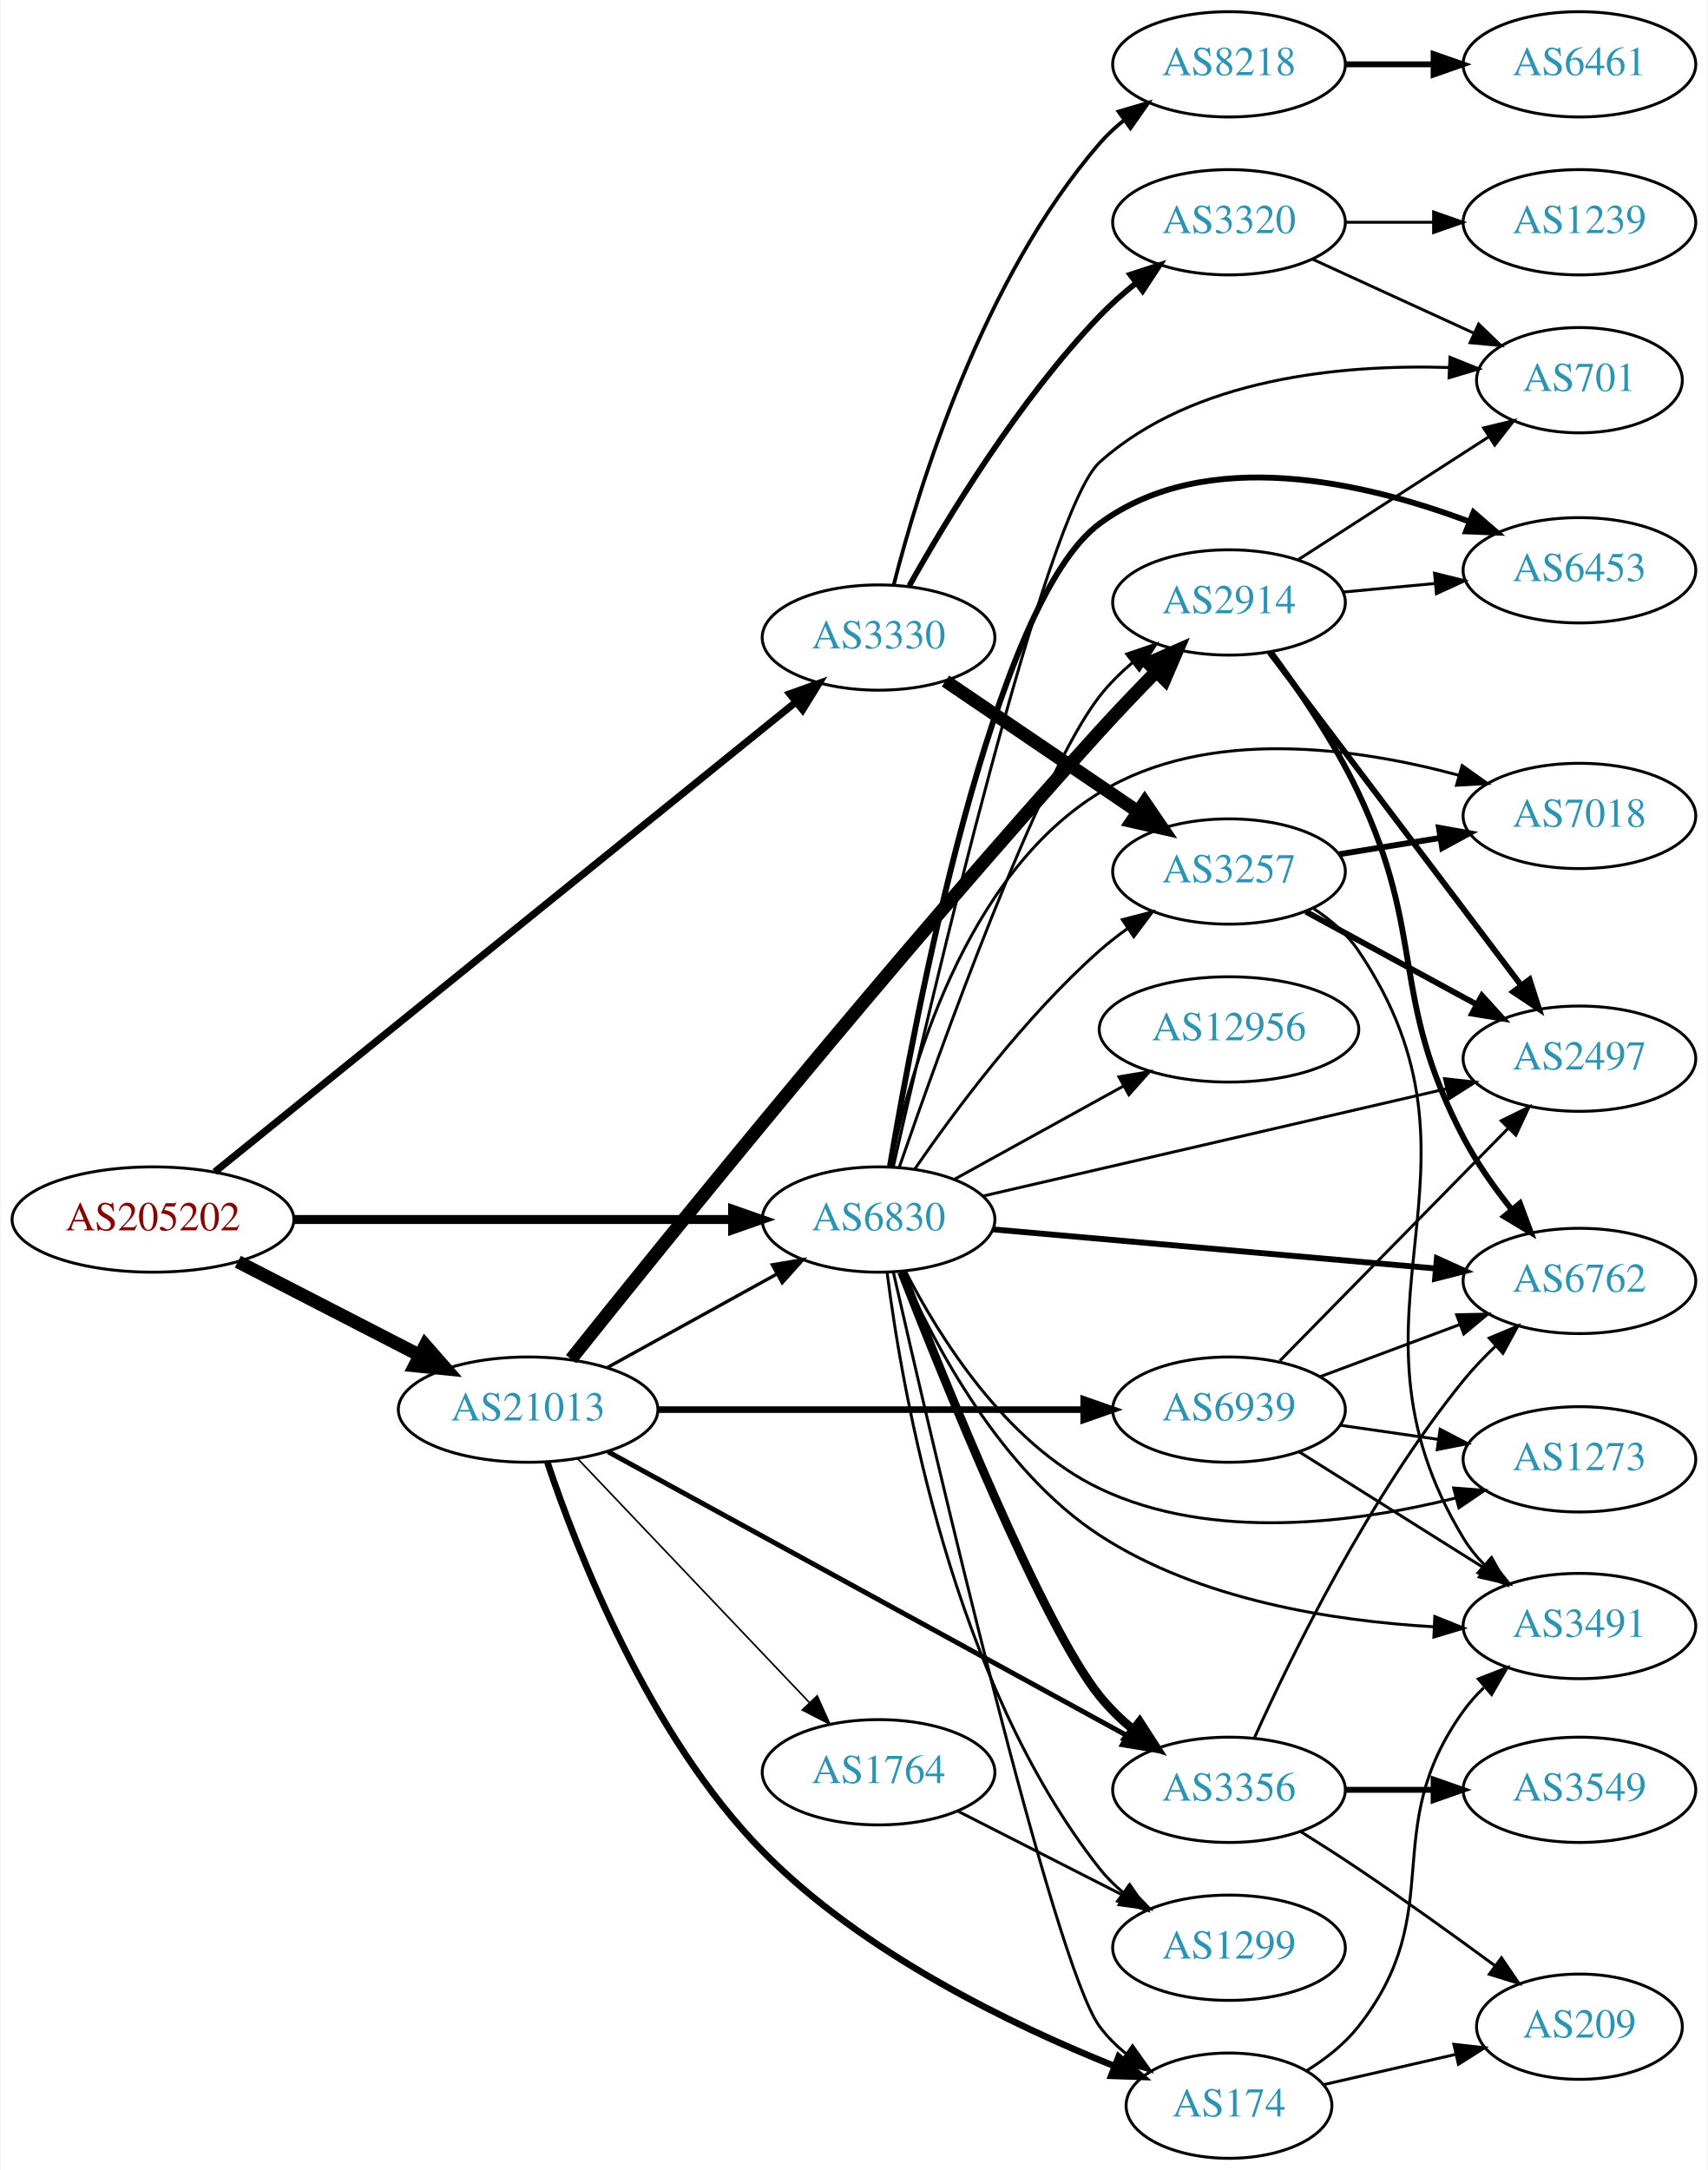
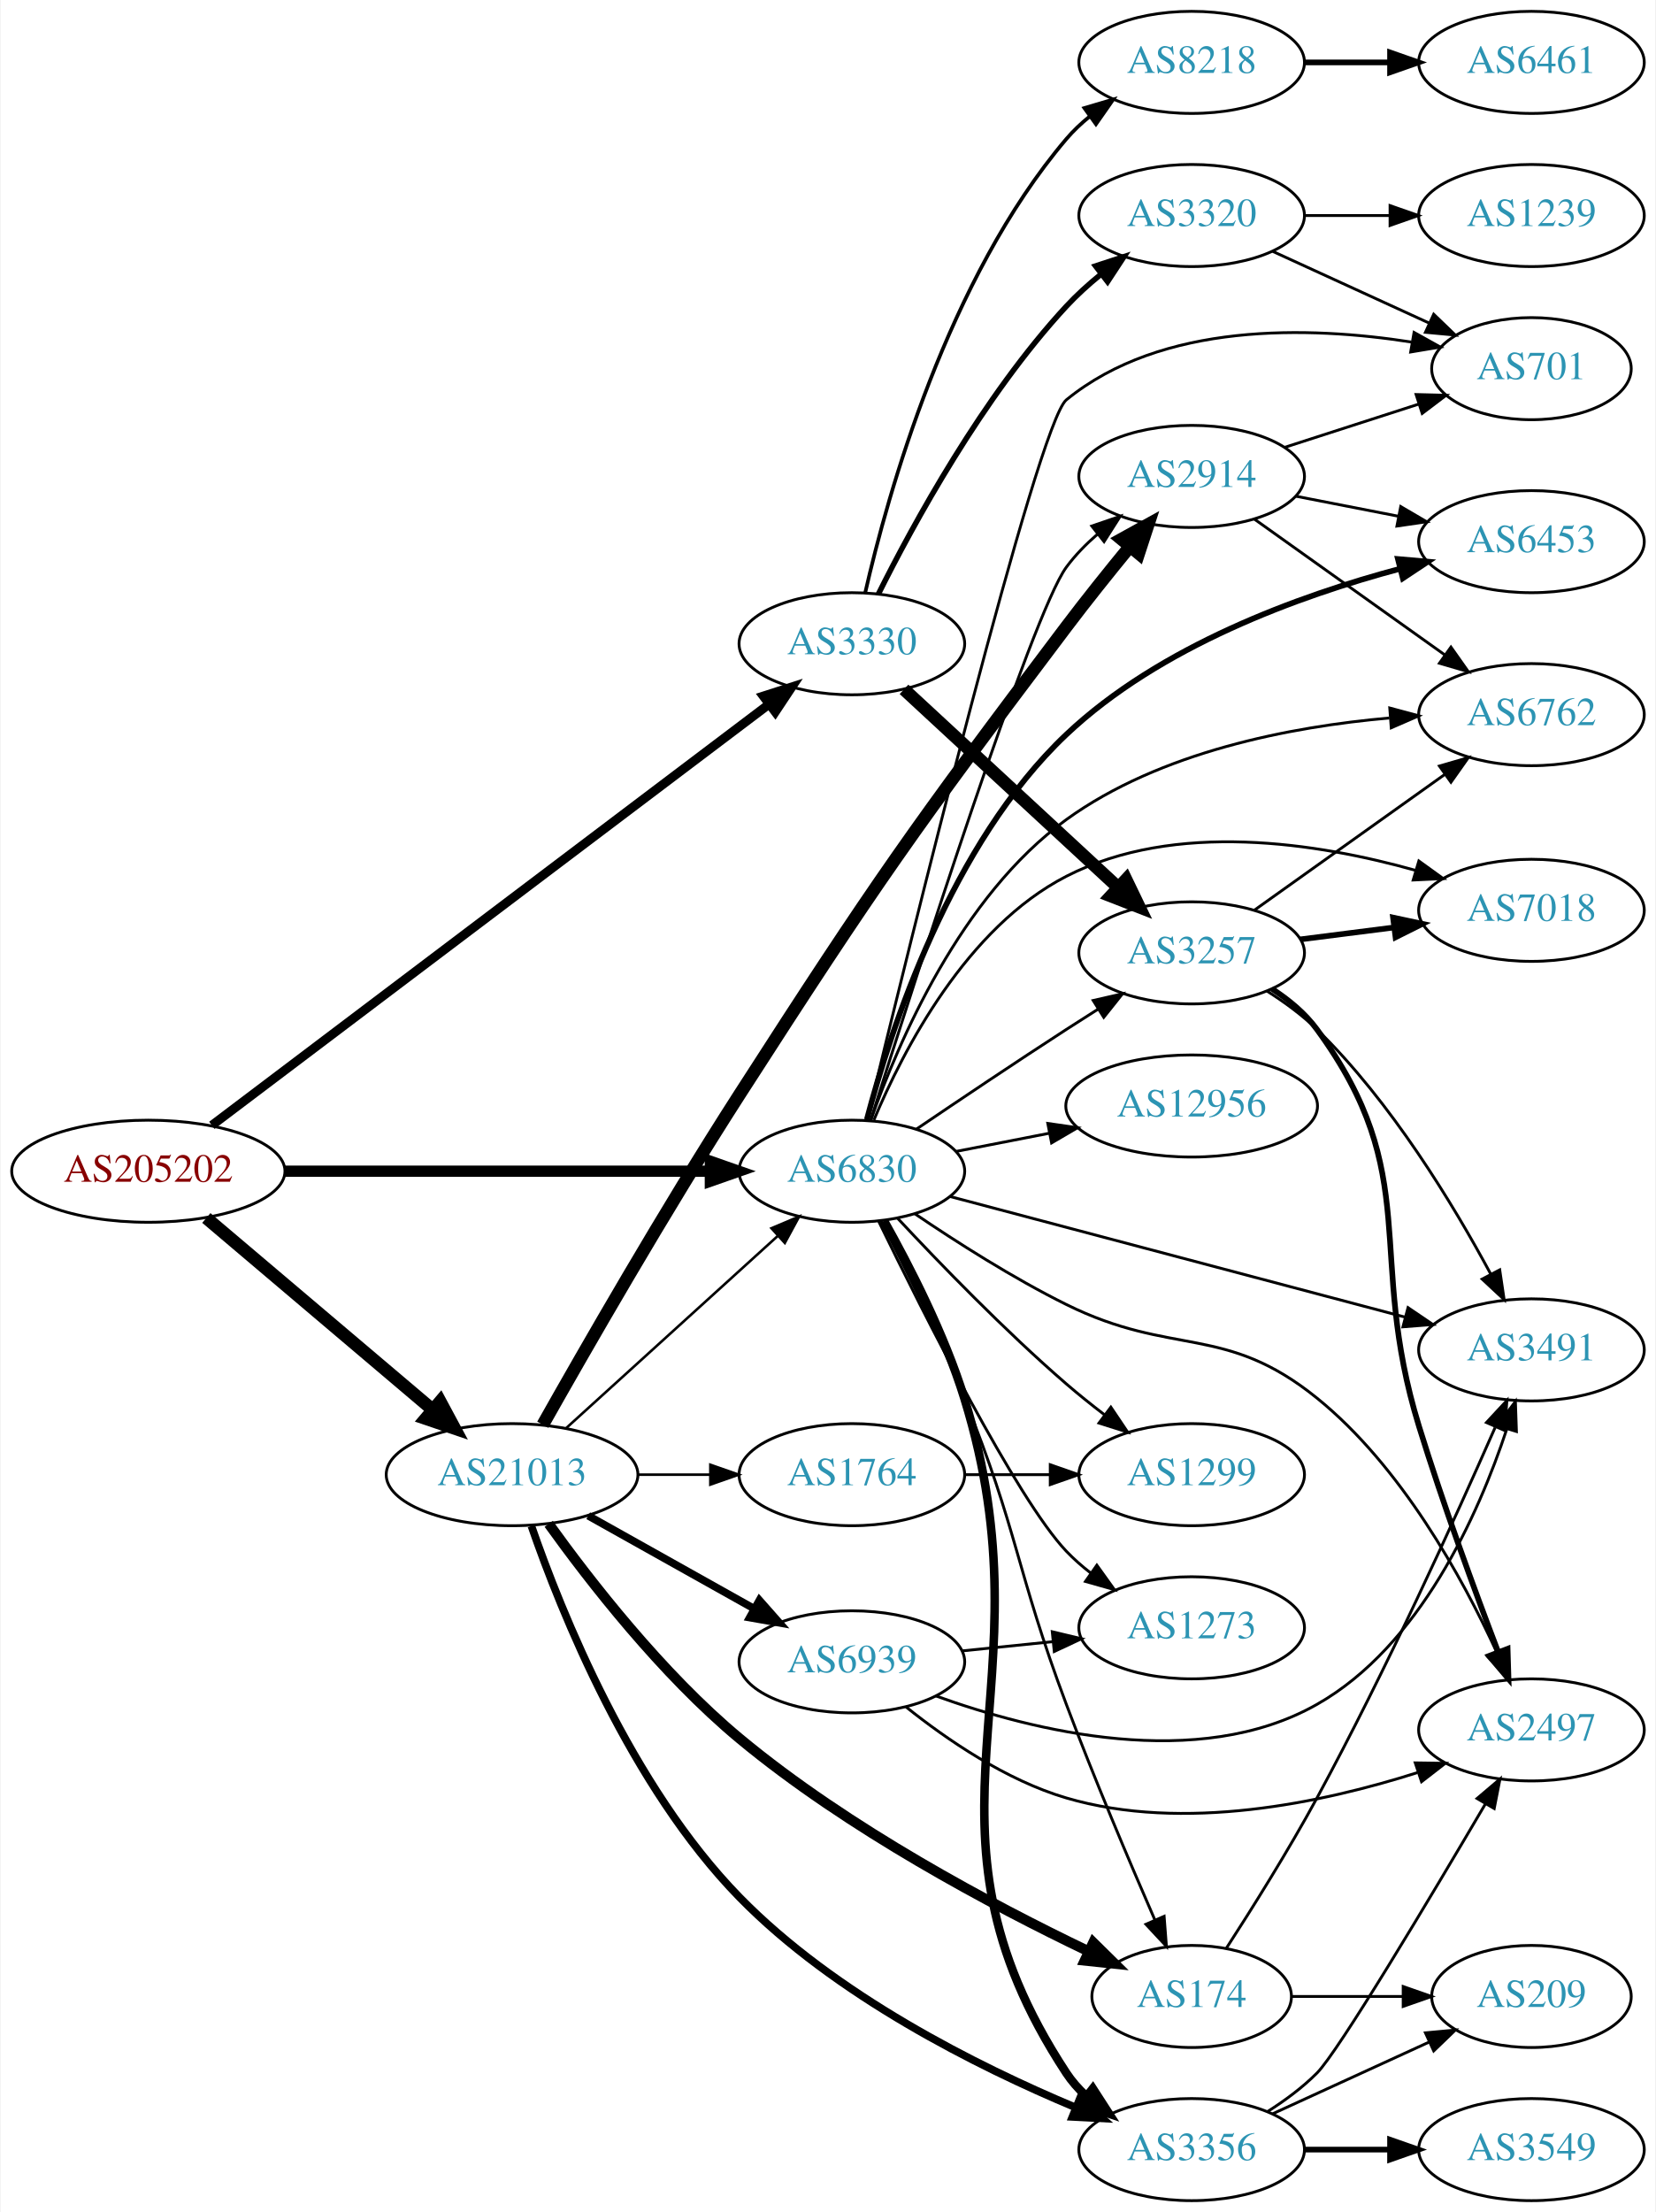
- <svg xmlns="http://www.w3.org/2000/svg" xmlns:xlink="http://www.w3.org/1999/xlink" width="584pt" height="742pt" viewBox="0.00 0.00 583.56 742.00">
-   <g id="graph0" class="graph" transform="scale(1 1) rotate(0) translate(4 738)">
-     <polygon fill="white" stroke="none" points="-4,4 -4,-738 579.562,-738 579.562,4 -4,4" />
+ <svg xmlns="http://www.w3.org/2000/svg" xmlns:xlink="http://www.w3.org/1999/xlink" width="584pt" height="780pt" viewBox="0.00 0.00 583.56 780.00">
+   <g id="graph0" class="graph" transform="scale(1 1) rotate(0) translate(4 776)">
+     <polygon fill="white" stroke="none" points="-4,4 -4,-776 579.562,-776 579.562,4 -4,4" />
    <g id="node1" class="node">
      <g id="a_node1">
        <a xlink:href="/asn/205202" xlink:title="AS205202 ~ Catalysts GmbH [AT]">
-           <ellipse fill="#ffffff" stroke="black" cx="48.096" cy="-321" rx="48.192" ry="18" />
-           <text text-anchor="middle" x="48.096" y="-317.3" font-family="Times,serif" font-size="14.00" fill="#880000">AS205202</text>
+           <ellipse fill="#ffffff" stroke="black" cx="48.096" cy="-363" rx="48.192" ry="18" />
+           <text text-anchor="middle" x="48.096" y="-359.3" font-family="Times,serif" font-size="14.00" fill="#880000">AS205202</text>
        </a>
      </g>
    </g>
    <g id="node2" class="node">
      <g id="a_node2">
        <a xlink:href="/asn/3330" xlink:title="AS3330 ~ Vienna, Austria [AT]">
-           <ellipse fill="#ffffff" stroke="black" cx="296.23" cy="-520" rx="39.794" ry="18" />
-           <text text-anchor="middle" x="296.23" y="-516.3" font-family="Times,serif" font-size="14.00" fill="#2c94b3">AS3330</text>
+           <ellipse fill="#ffffff" stroke="black" cx="296.23" cy="-549" rx="39.794" ry="18" />
+           <text text-anchor="middle" x="296.23" y="-545.3" font-family="Times,serif" font-size="14.00" fill="#2c94b3">AS3330</text>
        </a>
      </g>
    </g>
    <g id="edge1" class="edge">
-       <path fill="none" stroke="black" stroke-width="2.455" d="M69.238,-337.285C113.285,-372.897 218.207,-457.727 268.046,-498.022" />
-       <polygon fill="black" stroke="black" stroke-width="2.455" points="265.861,-500.756 275.838,-504.321 270.262,-495.312 265.861,-500.756" />
+       <path fill="none" stroke="black" stroke-width="3.176" d="M70.508,-379.181C114.954,-412.768 217.219,-490.049 266.99,-527.66" />
+       <polygon fill="black" stroke="black" stroke-width="3.176" points="264.991,-530.536 275.08,-533.773 269.212,-524.951 264.991,-530.536" />
    </g>
    <g id="node3" class="node">
      <g id="a_node3">
        <a xlink:href="/asn/21013" xlink:title="AS21013 ~ Wels, AT [AT]">
          <ellipse fill="#ffffff" stroke="black" cx="176.388" cy="-256" rx="44.393" ry="18" />
          <text text-anchor="middle" x="176.388" y="-252.3" font-family="Times,serif" font-size="14.00" fill="#2c94b3">AS21013</text>
        </a>
      </g>
    </g>
    <g id="edge2" class="edge">
-       <path fill="none" stroke="black" stroke-width="4.5" d="M77.124,-306.574C95.442,-297.146 119.542,-284.743 139.29,-274.579" />
-       <polygon fill="black" stroke="black" stroke-width="4.5" points="141.215,-278.016 148.304,-269.939 137.611,-271.014 141.215,-278.016" />
+       <path fill="none" stroke="black" stroke-width="4.5" d="M68.552,-346.516C89.936,-328.398 124.433,-299.171 148.419,-278.849" />
+       <polygon fill="black" stroke="black" stroke-width="4.5" points="151.032,-281.796 156.116,-272.327 145.941,-275.787 151.032,-281.796" />
    </g>
    <g id="node4" class="node">
      <g id="a_node4">
        <a xlink:href="/asn/6830" xlink:title="AS6830 ~ LGI-UPC [AT]">
-           <ellipse fill="#ffffff" stroke="black" cx="296.23" cy="-321" rx="39.794" ry="18" />
-           <text text-anchor="middle" x="296.23" y="-317.3" font-family="Times,serif" font-size="14.00" fill="#2c94b3">AS6830</text>
+           <ellipse fill="#ffffff" stroke="black" cx="296.23" cy="-363" rx="39.794" ry="18" />
+           <text text-anchor="middle" x="296.23" y="-359.3" font-family="Times,serif" font-size="14.00" fill="#2c94b3">AS6830</text>
        </a>
      </g>
    </g>
    <g id="edge3" class="edge">
-       <path fill="none" stroke="black" stroke-width="3.068" d="M96.262,-321C139.295,-321 202.641,-321 246.237,-321" />
-       <polygon fill="black" stroke="black" stroke-width="3.068" points="246.321,-324.5 256.321,-321 246.321,-317.5 246.321,-324.5" />
+       <path fill="none" stroke="black" stroke-width="3.971" d="M96.262,-363C139.295,-363 202.641,-363 246.237,-363" />
+       <polygon fill="black" stroke="black" stroke-width="3.971" points="246.321,-366.5 256.321,-363 246.321,-359.5 246.321,-366.5" />
    </g>
    <g id="node5" class="node">
      <g id="a_node5">
-         <a xlink:href="/asn/3320" xlink:title="AS3320 ~ DTAG [DE]">
-           <ellipse fill="#ffffff" stroke="black" cx="416.073" cy="-662" rx="39.794" ry="18" />
-           <text text-anchor="middle" x="416.073" y="-658.3" font-family="Times,serif" font-size="14.00" fill="#2c94b3">AS3320</text>
-         </a>
-       </g>
-     </g>
-     <g id="edge4" class="edge">
-       <path fill="none" stroke="black" stroke-width="1.929" d="M306.742,-537.709C319.581,-560.619 344.074,-601.023 371.877,-630 375.578,-633.858 379.785,-637.591 384.087,-641.063" />
-       <polygon fill="black" stroke="black" stroke-width="1.929" points="382.295,-644.097 392.368,-647.38 386.541,-638.532 382.295,-644.097" />
-     </g>
-     <g id="node6" class="node">
-       <g id="a_node6">
        <a xlink:href="/asn/3257" xlink:title="AS3257 ~ GTT [DE]">
          <ellipse fill="#ffffff" stroke="black" cx="416.073" cy="-440" rx="39.794" ry="18" />
          <text text-anchor="middle" x="416.073" y="-436.3" font-family="Times,serif" font-size="14.00" fill="#2c94b3">AS3257</text>
        </a>
      </g>
    </g>
+     <g id="edge4" class="edge">
+       <path fill="none" stroke="black" stroke-width="4.5" d="M314.618,-532.917C334.548,-514.482 367.378,-484.116 390.054,-463.142" />
+       <polygon fill="black" stroke="black" stroke-width="4.5" points="392.946,-465.83 397.613,-456.149 387.598,-460.049 392.946,-465.83" />
+     </g>
+     <g id="node6" class="node">
+       <g id="a_node6">
+         <a xlink:href="/asn/3320" xlink:title="AS3320 ~ DTAG [DE]">
+           <ellipse fill="#ffffff" stroke="black" cx="416.073" cy="-700" rx="39.794" ry="18" />
+           <text text-anchor="middle" x="416.073" y="-696.3" font-family="Times,serif" font-size="14.00" fill="#2c94b3">AS3320</text>
+         </a>
+       </g>
+     </g>
    <g id="edge5" class="edge">
-       <path fill="none" stroke="black" stroke-width="4.5" d="M319.119,-505.14C337.64,-492.567 364.37,-474.421 384.916,-460.473" />
-       <polygon fill="black" stroke="black" stroke-width="4.5" points="387.239,-463.655 393.301,-454.78 382.816,-457.139 387.239,-463.655" />
+       <path fill="none" stroke="black" stroke-width="1.929" d="M305.585,-566.537C317.82,-591.054 342.391,-636.14 371.877,-668 375.508,-671.924 379.677,-675.693 383.961,-679.182" />
+       <polygon fill="black" stroke="black" stroke-width="1.929" points="382.162,-682.212 392.23,-685.51 386.416,-676.653 382.162,-682.212" />
    </g>
    <g id="node7" class="node">
      <g id="a_node7">
        <a xlink:href="/asn/8218" xlink:title="AS8218 ~ legacy Neotelecoms [FR]">
-           <ellipse fill="#ffffff" stroke="black" cx="416.073" cy="-716" rx="39.794" ry="18" />
-           <text text-anchor="middle" x="416.073" y="-712.3" font-family="Times,serif" font-size="14.00" fill="#2c94b3">AS8218</text>
+           <ellipse fill="#ffffff" stroke="black" cx="416.073" cy="-754" rx="39.794" ry="18" />
+           <text text-anchor="middle" x="416.073" y="-750.3" font-family="Times,serif" font-size="14.00" fill="#2c94b3">AS8218</text>
        </a>
      </g>
    </g>
    <g id="edge6" class="edge">
-       <path fill="none" stroke="black" stroke-width="1.286" d="M301.397,-537.938C309.836,-571.041 331.651,-642.581 371.877,-689 374.338,-691.84 377.173,-694.482 380.189,-696.912" />
-       <polygon fill="black" stroke="black" stroke-width="1.286" points="378.298,-699.863 388.465,-702.844 382.376,-694.174 378.298,-699.863" />
-     </g>
-     <g id="edge14" class="edge">
-       <path fill="none" stroke="black" stroke-width="1.125" d="M203.541,-270.426C220.595,-279.832 243.019,-292.201 261.422,-302.352" />
-       <polygon fill="black" stroke="black" stroke-width="1.125" points="259.913,-305.517 270.36,-307.282 263.294,-299.388 259.913,-305.517" />
-     </g>
-     <g id="node14" class="node">
-       <g id="a_node14">
-         <a xlink:href="/asn/3356" xlink:title="AS3356 ~ Level 3 Parent, LLC [US]">
-           <ellipse fill="#ffffff" stroke="black" cx="416.073" cy="-126" rx="39.794" ry="18" />
-           <text text-anchor="middle" x="416.073" y="-122.3" font-family="Times,serif" font-size="14.00" fill="#2c94b3">AS3356</text>
-         </a>
-       </g>
-     </g>
-     <g id="edge13" class="edge">
-       <path fill="none" stroke="black" stroke-width="1.688" d="M203.732,-241.591C247.018,-217.916 333.148,-170.808 381.009,-144.631" />
-       <polygon fill="black" stroke="black" stroke-width="1.688" points="382.953,-147.557 390.047,-139.688 379.594,-141.416 382.953,-147.557" />
+       <path fill="none" stroke="black" stroke-width="1.286" d="M300.956,-567.082C308.83,-601.578 329.984,-677.727 371.877,-727 374.311,-729.864 377.128,-732.52 380.133,-734.96" />
+       <polygon fill="black" stroke="black" stroke-width="1.286" points="378.232,-737.905 388.393,-740.905 382.321,-732.223 378.232,-737.905" />
+     </g>
+     <g id="edge18" class="edge">
+       <path fill="none" stroke="black" stroke-width="0.9" d="M195.542,-272.484C215.525,-290.628 247.777,-319.913 270.162,-340.239" />
+       <polygon fill="black" stroke="black" stroke-width="0.9" points="267.876,-342.891 277.633,-347.022 272.582,-337.708 267.876,-342.891" />
    </g>
    <g id="node15" class="node">
      <g id="a_node15">
        <a xlink:href="/asn/174" xlink:title="AS174 ~ Cogent Communications [US]">
-           <ellipse fill="#ffffff" stroke="black" cx="416.073" cy="-18" rx="35.194" ry="18" />
-           <text text-anchor="middle" x="416.073" y="-14.3" font-family="Times,serif" font-size="14.00" fill="#2c94b3">AS174</text>
-         </a>
-       </g>
-     </g>
-     <g id="edge15" class="edge">
-       <path fill="none" stroke="black" stroke-width="2.25" d="M182.932,-238.106C193.166,-207.539 217.607,-144.724 256.584,-105 290.844,-70.083 342.128,-45.436 377.012,-31.496" />
-       <polygon fill="black" stroke="black" stroke-width="2.25" points="378.337,-34.736 386.388,-27.848 375.799,-28.212 378.337,-34.736" />
+           <ellipse fill="#ffffff" stroke="black" cx="416.073" cy="-72" rx="35.194" ry="18" />
+           <text text-anchor="middle" x="416.073" y="-68.3" font-family="Times,serif" font-size="14.00" fill="#2c94b3">AS174</text>
+         </a>
+       </g>
+     </g>
+     <g id="edge14" class="edge">
+       <path fill="none" stroke="black" stroke-width="3.6" d="M189.314,-238.659C203.637,-218.705 229.181,-185.769 256.584,-163 294.898,-131.165 345.828,-104.151 379.489,-88.018" />
+       <polygon fill="black" stroke="black" stroke-width="3.6" points="381.375,-90.999 388.924,-83.565 378.386,-84.668 381.375,-90.999" />
    </g>
    <g id="node16" class="node">
      <g id="a_node16">
        <a xlink:href="/asn/2914" xlink:title="AS2914 ~ NTT America, Inc. [US]">
-           <ellipse fill="#ffffff" stroke="black" cx="416.073" cy="-532" rx="39.794" ry="18" />
-           <text text-anchor="middle" x="416.073" y="-528.3" font-family="Times,serif" font-size="14.00" fill="#2c94b3">AS2914</text>
-         </a>
-       </g>
-     </g>
-     <g id="edge16" class="edge">
-       <path fill="none" stroke="black" stroke-width="4.5" d="M191.095,-273.273C222.265,-312.342 301.236,-410.157 371.877,-488 377.978,-494.723 384.778,-501.821 391.143,-508.307" />
-       <polygon fill="black" stroke="black" stroke-width="4.5" points="388.514,-511.248 398.349,-515.582 394.109,-505.706 388.514,-511.248" />
+           <ellipse fill="#ffffff" stroke="black" cx="416.073" cy="-608" rx="39.794" ry="18" />
+           <text text-anchor="middle" x="416.073" y="-604.3" font-family="Times,serif" font-size="14.00" fill="#2c94b3">AS2914</text>
+         </a>
+       </g>
+     </g>
+     <g id="edge15" class="edge">
+       <path fill="none" stroke="black" stroke-width="4.5" d="M187.223,-273.603C201.801,-299.466 230.26,-349.097 256.584,-390 304.998,-465.229 317.959,-483.611 371.877,-555 378.924,-564.332 386.945,-574.33 394.146,-583.1" />
+       <polygon fill="black" stroke="black" stroke-width="4.5" points="391.331,-585.875 400.74,-591.07 397.399,-580.855 391.331,-585.875" />
    </g>
    <g id="node17" class="node">
      <g id="a_node17">
-         <a xlink:href="/asn/1764" xlink:title="AS1764 ~ NEXTLAYER-AS [AT]">
-           <ellipse fill="#ffffff" stroke="black" cx="296.23" cy="-132" rx="39.794" ry="18" />
-           <text text-anchor="middle" x="296.23" y="-128.3" font-family="Times,serif" font-size="14.00" fill="#2c94b3">AS1764</text>
-         </a>
-       </g>
-     </g>
-     <g id="edge17" class="edge">
-       <path fill="none" stroke="black" stroke-width="0.562" d="M193.28,-239.277C213.688,-217.802 249.239,-180.394 272.503,-155.915" />
-       <polygon fill="black" stroke="black" stroke-width="0.562" points="275.237,-158.118 279.589,-148.458 270.163,-153.296 275.237,-158.118" />
+         <a xlink:href="/asn/3356" xlink:title="AS3356 ~ Level 3 Parent, LLC [US]">
+           <ellipse fill="#ffffff" stroke="black" cx="416.073" cy="-18" rx="39.794" ry="18" />
+           <text text-anchor="middle" x="416.073" y="-14.3" font-family="Times,serif" font-size="14.00" fill="#2c94b3">AS3356</text>
+         </a>
+       </g>
+     </g>
+     <g id="edge16" class="edge">
+       <path fill="none" stroke="black" stroke-width="2.7" d="M183.202,-237.901C193.687,-207.626 218.298,-146.182 256.584,-107 290.351,-72.443 340.417,-47.387 375.208,-32.828" />
+       <polygon fill="black" stroke="black" stroke-width="2.7" points="376.653,-36.019 384.59,-29.001 374.009,-29.537 376.653,-36.019" />
    </g>
    <g id="node18" class="node">
      <g id="a_node18">
+         <a xlink:href="/asn/1764" xlink:title="AS1764 ~ NEXTLAYER-AS [AT]">
+           <ellipse fill="#ffffff" stroke="black" cx="296.23" cy="-256" rx="39.794" ry="18" />
+           <text text-anchor="middle" x="296.23" y="-252.3" font-family="Times,serif" font-size="14.00" fill="#2c94b3">AS1764</text>
+         </a>
+       </g>
+     </g>
+     <g id="edge17" class="edge">
+       <path fill="none" stroke="black" stroke-width="0.9" d="M220.599,-256C228.911,-256 237.674,-256 246.156,-256" />
+       <polygon fill="black" stroke="black" stroke-width="0.9" points="246.315,-259.5 256.315,-256 246.315,-252.5 246.315,-259.5" />
+     </g>
+     <g id="node19" class="node">
+       <g id="a_node19">
        <a xlink:href="/asn/6939" xlink:title="AS6939 ~ Hurricane Electric LLC [US]">
-           <ellipse fill="#ffffff" stroke="black" cx="416.073" cy="-256" rx="39.794" ry="18" />
-           <text text-anchor="middle" x="416.073" y="-252.3" font-family="Times,serif" font-size="14.00" fill="#2c94b3">AS6939</text>
-         </a>
-       </g>
-     </g>
-     <g id="edge18" class="edge">
-       <path fill="none" stroke="black" stroke-width="2.25" d="M220.706,-256C261.775,-256 323.389,-256 366.195,-256" />
-       <polygon fill="black" stroke="black" stroke-width="2.25" points="366.378,-259.5 376.378,-256 366.378,-252.5 366.378,-259.5" />
-     </g>
-     <g id="edge29" class="edge">
-       <path fill="none" stroke="black" d="M308.692,-338.378C322.216,-358.031 346.141,-390.25 371.877,-413 374.848,-415.627 378.104,-418.162 381.453,-420.556" />
-       <polygon fill="black" stroke="black" points="379.608,-423.533 389.863,-426.193 383.505,-417.718 379.608,-423.533" />
+           <ellipse fill="#ffffff" stroke="black" cx="296.23" cy="-190" rx="39.794" ry="18" />
+           <text text-anchor="middle" x="296.23" y="-186.3" font-family="Times,serif" font-size="14.00" fill="#2c94b3">AS6939</text>
+         </a>
+       </g>
+     </g>
+     <g id="edge19" class="edge">
+       <path fill="none" stroke="black" stroke-width="2.7" d="M203.249,-241.516C220.483,-231.864 243.297,-219.086 261.892,-208.672" />
+       <polygon fill="black" stroke="black" stroke-width="2.7" points="263.624,-211.713 270.639,-203.773 260.203,-205.606 263.624,-211.713" />
+     </g>
+     <g id="edge33" class="edge">
+       <path fill="none" stroke="black" d="M318.994,-377.841C333.82,-387.886 353.937,-401.389 371.877,-413 375.468,-415.325 379.245,-417.735 383.008,-420.115" />
+       <polygon fill="black" stroke="black" points="381.344,-423.203 391.673,-425.561 385.069,-417.276 381.344,-423.203" />
    </g>
    <g id="node8" class="node">
      <g id="a_node8">
-         <a xlink:href="/asn/701" xlink:title="AS701 ~ UUNET [US]">
-           <ellipse fill="#ffffff" stroke="black" cx="535.915" cy="-608" rx="35.194" ry="18" />
-           <text text-anchor="middle" x="535.915" y="-604.3" font-family="Times,serif" font-size="14.00" fill="#2c94b3">AS701</text>
-         </a>
-       </g>
-     </g>
-     <g id="edge31" class="edge">
-       <path fill="none" stroke="black" d="M301.269,-339.06C313.963,-395.117 353.31,-563.38 371.877,-580 404.109,-608.854 454.857,-613.446 491.172,-612.339" />
-       <polygon fill="black" stroke="black" points="491.645,-615.821 501.473,-611.862 491.321,-608.828 491.645,-615.821" />
+         <a xlink:href="/asn/7018" xlink:title="AS7018 ~ AT&amp;T Services, Inc. [US]">
+           <ellipse fill="#ffffff" stroke="black" cx="535.915" cy="-455" rx="39.794" ry="18" />
+           <text text-anchor="middle" x="535.915" y="-451.3" font-family="Times,serif" font-size="14.00" fill="#2c94b3">AS7018</text>
+         </a>
+       </g>
+     </g>
+     <g id="edge35" class="edge">
+       <path fill="none" stroke="black" d="M303.994,-381.051C314.34,-405.714 336.68,-448.938 371.877,-467 410.257,-486.696 460.537,-478.773 495.055,-469.085" />
+       <polygon fill="black" stroke="black" points="496.203,-472.395 504.79,-466.189 494.207,-465.686 496.203,-472.395" />
+     </g>
+     <g id="node9" class="node">
+       <g id="a_node9">
+         <a xlink:href="/asn/6762" xlink:title="AS6762 ~ TELECOM ITALIA SPARKLE S.p.A. [IT]">
+           <ellipse fill="#ffffff" stroke="black" cx="535.915" cy="-524" rx="39.794" ry="18" />
+           <text text-anchor="middle" x="535.915" y="-520.3" font-family="Times,serif" font-size="14.00" fill="#2c94b3">AS6762</text>
+         </a>
+       </g>
+     </g>
+     <g id="edge40" class="edge">
+       <path fill="none" stroke="black" d="M302.888,-380.926C312.481,-408.27 334.614,-460.057 371.877,-487 405.022,-510.966 451.081,-519.759 485.792,-522.821" />
+       <polygon fill="black" stroke="black" points="485.94,-526.342 496.173,-523.597 486.462,-519.361 485.94,-526.342" />
    </g>
    <g id="node10" class="node">
      <g id="a_node10">
-         <a xlink:href="/asn/3491" xlink:title="AS3491 ~ PCCW Global, Inc. [US]">
-           <ellipse fill="#ffffff" stroke="black" cx="535.915" cy="-182" rx="39.794" ry="18" />
-           <text text-anchor="middle" x="535.915" y="-178.3" font-family="Times,serif" font-size="14.00" fill="#2c94b3">AS3491</text>
-         </a>
-       </g>
-     </g>
-     <g id="edge30" class="edge">
-       <path fill="none" stroke="black" d="M304.326,-303.195C315.067,-278.699 337.873,-235.131 371.877,-213 405.798,-190.923 451.581,-183.74 485.995,-181.753" />
-       <polygon fill="black" stroke="black" points="486.452,-185.237 496.285,-181.293 486.139,-178.244 486.452,-185.237" />
+         <a xlink:href="/asn/2497" xlink:title="AS2497 ~ Internet Initiative Japan Inc. [JP]">
+           <ellipse fill="#ffffff" stroke="black" cx="535.915" cy="-166" rx="39.794" ry="18" />
+           <text text-anchor="middle" x="535.915" y="-162.3" font-family="Times,serif" font-size="14.00" fill="#2c94b3">AS2497</text>
+         </a>
+       </g>
+     </g>
+     <g id="edge41" class="edge">
+       <path fill="none" stroke="black" d="M318.434,-348.008C333.017,-338.113 353.073,-325.307 371.877,-316 409.459,-297.398 427.665,-309.371 460.269,-283 490.003,-258.95 511.561,-219.746 523.652,-193.425" />
+       <polygon fill="black" stroke="black" points="526.965,-194.586 527.819,-184.026 520.566,-191.749 526.965,-194.586" />
    </g>
    <g id="node11" class="node">
      <g id="a_node11">
-         <a xlink:href="/asn/2497" xlink:title="AS2497 ~ Internet Initiative Japan Inc. [JP]">
-           <ellipse fill="#ffffff" stroke="black" cx="535.915" cy="-376" rx="39.794" ry="18" />
-           <text text-anchor="middle" x="535.915" y="-372.3" font-family="Times,serif" font-size="14.00" fill="#2c94b3">AS2497</text>
-         </a>
-       </g>
+         <a xlink:href="/asn/3491" xlink:title="AS3491 ~ PCCW Global, Inc. [US]">
+           <ellipse fill="#ffffff" stroke="black" cx="535.915" cy="-300" rx="39.794" ry="18" />
+           <text text-anchor="middle" x="535.915" y="-296.3" font-family="Times,serif" font-size="14.00" fill="#2c94b3">AS3491</text>
+         </a>
+       </g>
+     </g>
+     <g id="edge38" class="edge">
+       <path fill="none" stroke="black" d="M330.78,-354.107C372.864,-342.953 445.107,-323.804 491.402,-311.533" />
+       <polygon fill="black" stroke="black" points="492.382,-314.895 501.152,-308.949 490.589,-308.128 492.382,-314.895" />
+     </g>
+     <g id="node13" class="node">
+       <g id="a_node13">
+         <a xlink:href="/asn/701" xlink:title="AS701 ~ UUNET [US]">
+           <ellipse fill="#ffffff" stroke="black" cx="535.915" cy="-646" rx="35.194" ry="18" />
+           <text text-anchor="middle" x="535.915" y="-642.3" font-family="Times,serif" font-size="14.00" fill="#2c94b3">AS701</text>
+         </a>
+       </g>
+     </g>
+     <g id="edge36" class="edge">
+       <path fill="none" stroke="black" d="M301.577,-381.055C315.962,-440.481 361.686,-626.672 371.877,-635 405.566,-662.532 457.402,-661.024 493.553,-655.39" />
+       <polygon fill="black" stroke="black" points="494.509,-658.777 503.767,-653.625 493.317,-651.879 494.509,-658.777" />
    </g>
    <g id="edge34" class="edge">
-       <path fill="none" stroke="black" d="M331.792,-328.997C373.686,-338.692 444.372,-355.048 490.332,-365.683" />
-       <polygon fill="black" stroke="black" points="489.78,-369.148 500.312,-367.993 491.359,-362.328 489.78,-369.148" />
-     </g>
-     <g id="node12" class="node">
-       <g id="a_node12">
-         <a xlink:href="/asn/7018" xlink:title="AS7018 ~ AT&amp;T Services, Inc. [US]">
-           <ellipse fill="#ffffff" stroke="black" cx="535.915" cy="-459" rx="39.794" ry="18" />
-           <text text-anchor="middle" x="535.915" y="-455.3" font-family="Times,serif" font-size="14.00" fill="#2c94b3">AS7018</text>
-         </a>
-       </g>
-     </g>
-     <g id="edge26" class="edge">
-       <path fill="none" stroke="black" d="M300.253,-338.969C306.771,-371.317 325.495,-438.622 371.877,-467 408.729,-489.548 459.509,-482.404 494.559,-472.935" />
-       <polygon fill="black" stroke="black" points="495.807,-476.218 504.45,-470.09 493.872,-469.491 495.807,-476.218" />
-     </g>
-     <g id="edge28" class="edge">
-       <path fill="none" stroke="black" stroke-width="3" d="M304.11,-303.095C318.601,-265.927 352.518,-181.874 371.877,-158 375.172,-153.936 379.096,-150.117 383.214,-146.631" />
-       <polygon fill="black" stroke="black" stroke-width="3" points="385.525,-149.268 391.261,-140.361 381.222,-143.747 385.525,-149.268" />
-     </g>
-     <g id="edge25" class="edge">
-       <path fill="none" stroke="black" d="M301.321,-302.873C314.523,-244.865 356.057,-66.33 371.877,-45 374.425,-41.564 377.553,-38.462 380.95,-35.691" />
-       <polygon fill="black" stroke="black" points="383.089,-38.465 389.22,-29.824 379.039,-32.756 383.089,-38.465" />
-     </g>
-     <g id="edge24" class="edge">
-       <path fill="none" stroke="black" d="M303.301,-338.844C317.067,-378.675 351.071,-473.42 371.877,-500 375.102,-504.12 378.986,-507.97 383.086,-511.471" />
-       <polygon fill="black" stroke="black" points="381.086,-514.35 391.119,-517.752 385.397,-508.836 381.086,-514.35" />
-     </g>
-     <g id="node20" class="node">
-       <g id="a_node20">
-         <a xlink:href="/asn/6762" xlink:title="AS6762 ~ TELECOM ITALIA SPARKLE S.p.A. [IT]">
-           <ellipse fill="#ffffff" stroke="black" cx="535.915" cy="-300" rx="39.794" ry="18" />
-           <text text-anchor="middle" x="535.915" y="-296.3" font-family="Times,serif" font-size="14.00" fill="#2c94b3">AS6762</text>
-         </a>
-       </g>
-     </g>
-     <g id="edge23" class="edge">
-       <path fill="none" stroke="black" stroke-width="2" d="M335.418,-317.626C376.568,-313.99 442.143,-308.197 486.791,-304.252" />
-       <polygon fill="black" stroke="black" stroke-width="2" points="487.169,-307.732 496.822,-303.366 486.553,-300.759 487.169,-307.732" />
+       <path fill="none" stroke="black" d="M306.489,-345.501C314.767,-329.487 326.936,-305.007 335.877,-283 354.92,-236.124 354.08,-222.363 371.877,-175 381.665,-148.949 394.054,-119.736 403.052,-99.094" />
+       <polygon fill="black" stroke="black" points="406.36,-100.264 407.17,-89.7 399.949,-97.453 406.36,-100.264" />
+     </g>
+     <g id="edge30" class="edge">
+       <path fill="none" stroke="black" d="M302.844,-380.927C318.065,-429.236 359.788,-559.598 371.877,-576 374.981,-580.212 378.797,-584.114 382.865,-587.639" />
+       <polygon fill="black" stroke="black" points="380.851,-590.508 390.875,-593.938 385.178,-585.005 380.851,-590.508" />
+     </g>
+     <g id="edge31" class="edge">
+       <path fill="none" stroke="black" stroke-width="3" d="M307.576,-345.519C316.459,-329.717 328.901,-305.545 335.877,-283 367.499,-180.799 313.147,-134.419 371.877,-45 373.77,-42.117 376.089,-39.486 378.66,-37.097" />
+       <polygon fill="black" stroke="black" stroke-width="3" points="381.211,-39.547 386.956,-30.645 376.913,-34.022 381.211,-39.547" />
+     </g>
+     <g id="node21" class="node">
+       <g id="a_node21">
+         <a xlink:href="/asn/6453" xlink:title="AS6453 ~ TATA COMMUNICATIONS (AMERICA) INC [US]">
+           <ellipse fill="#ffffff" stroke="black" cx="535.915" cy="-585" rx="39.794" ry="18" />
+           <text text-anchor="middle" x="535.915" y="-581.3" font-family="Times,serif" font-size="14.00" fill="#2c94b3">AS6453</text>
+         </a>
+       </g>
+     </g>
+     <g id="edge29" class="edge">
+       <path fill="none" stroke="black" stroke-width="2" d="M301.507,-381.197C309.83,-412.869 331.069,-478.424 371.877,-517 404.777,-548.101 453.947,-565.945 489.683,-575.479" />
+       <polygon fill="black" stroke="black" stroke-width="2" points="488.827,-578.873 499.382,-577.952 490.557,-572.09 488.827,-578.873" />
    </g>
    <g id="node22" class="node">
      <g id="a_node22">
-         <a xlink:href="/asn/6453" xlink:title="AS6453 ~ TATA COMMUNICATIONS (AMERICA) INC [US]">
-           <ellipse fill="#ffffff" stroke="black" cx="535.915" cy="-543" rx="39.794" ry="18" />
-           <text text-anchor="middle" x="535.915" y="-539.3" font-family="Times,serif" font-size="14.00" fill="#2c94b3">AS6453</text>
-         </a>
-       </g>
-     </g>
-     <g id="edge22" class="edge">
-       <path fill="none" stroke="black" stroke-width="2" d="M300.105,-339.047C308.603,-389.854 335.316,-532.15 371.877,-559 408.336,-585.775 462.423,-573.105 498.162,-559.668" />
-       <polygon fill="black" stroke="black" stroke-width="2" points="499.711,-562.819 507.725,-555.889 497.139,-556.309 499.711,-562.819" />
-     </g>
-     <g id="node23" class="node">
-       <g id="a_node23">
        <a xlink:href="/asn/1299" xlink:title="AS1299 ~ Telia Carrier [EU]">
-           <ellipse fill="#ffffff" stroke="black" cx="416.073" cy="-72" rx="39.794" ry="18" />
-           <text text-anchor="middle" x="416.073" y="-68.3" font-family="Times,serif" font-size="14.00" fill="#2c94b3">AS1299</text>
-         </a>
-       </g>
-     </g>
-     <g id="edge27" class="edge">
-       <path fill="none" stroke="black" d="M299.149,-302.942C304.27,-262.424 321.486,-162.831 371.877,-99 374.206,-96.05 376.952,-93.335 379.912,-90.859" />
-       <polygon fill="black" stroke="black" points="382.105,-93.591 388.111,-84.864 377.973,-87.941 382.105,-93.591" />
+           <ellipse fill="#ffffff" stroke="black" cx="416.073" cy="-256" rx="39.794" ry="18" />
+           <text text-anchor="middle" x="416.073" y="-252.3" font-family="Times,serif" font-size="14.00" fill="#2c94b3">AS1299</text>
+         </a>
+       </g>
+     </g>
+     <g id="edge32" class="edge">
+       <path fill="none" stroke="black" d="M312.296,-346.487C326.923,-330.795 350.054,-306.859 371.877,-288 376.113,-284.339 380.737,-280.636 385.334,-277.112" />
+       <polygon fill="black" stroke="black" points="387.578,-279.803 393.488,-271.01 383.385,-274.199 387.578,-279.803" />
    </g>
    <g id="node24" class="node">
      <g id="a_node24">
        <a xlink:href="/asn/1273" xlink:title="AS1273 ~ Vodafone Group PLC [EU]">
-           <ellipse fill="#ffffff" stroke="black" cx="535.915" cy="-239" rx="39.794" ry="18" />
-           <text text-anchor="middle" x="535.915" y="-235.3" font-family="Times,serif" font-size="14.00" fill="#2c94b3">AS1273</text>
-         </a>
-       </g>
-     </g>
-     <g id="edge32" class="edge">
-       <path fill="none" stroke="black" d="M305.355,-303.467C316.693,-281.362 339.567,-244.392 371.877,-229 410.208,-210.74 459.47,-217.259 493.766,-225.819" />
-       <polygon fill="black" stroke="black" points="492.897,-229.209 503.46,-228.392 494.692,-222.443 492.897,-229.209" />
+           <ellipse fill="#ffffff" stroke="black" cx="416.073" cy="-202" rx="39.794" ry="18" />
+           <text text-anchor="middle" x="416.073" y="-198.3" font-family="Times,serif" font-size="14.00" fill="#2c94b3">AS1273</text>
+         </a>
+       </g>
+     </g>
+     <g id="edge37" class="edge">
+       <path fill="none" stroke="black" d="M305.712,-345.286C321.253,-313.294 354.307,-247.478 371.877,-229 374.467,-226.276 377.387,-223.713 380.457,-221.331" />
+       <polygon fill="black" stroke="black" points="382.635,-224.078 388.808,-215.468 378.613,-218.349 382.635,-224.078" />
    </g>
    <g id="node25" class="node">
      <g id="a_node25">
        <a xlink:href="/asn/12956" xlink:title="AS12956 ~ TELXIUS [ES]">
          <ellipse fill="#ffffff" stroke="black" cx="416.073" cy="-386" rx="44.393" ry="18" />
          <text text-anchor="middle" x="416.073" y="-382.3" font-family="Times,serif" font-size="14.00" fill="#2c94b3">AS12956</text>
        </a>
      </g>
    </g>
-     <g id="edge33" class="edge">
-       <path fill="none" stroke="black" d="M322.221,-334.785C339.059,-344.072 361.504,-356.453 380.109,-366.715" />
-       <polygon fill="black" stroke="black" points="378.445,-369.794 388.892,-371.559 381.826,-363.665 378.445,-369.794" />
+     <g id="edge39" class="edge">
+       <path fill="none" stroke="black" d="M332.907,-369.963C343.28,-371.988 354.797,-374.236 365.847,-376.392" />
+       <polygon fill="black" stroke="black" points="365.332,-379.858 375.817,-378.338 366.673,-372.987 365.332,-379.858" />
    </g>
    <g id="edge7" class="edge">
-       <path fill="none" stroke="black" d="M444.702,-649.339C461.118,-641.817 482.099,-632.202 499.696,-624.139" />
-       <polygon fill="black" stroke="black" points="501.441,-627.189 509.074,-619.842 498.524,-620.826 501.441,-627.189" />
-     </g>
-     <g id="node9" class="node">
-       <g id="a_node9">
+       <path fill="none" stroke="black" stroke-width="2" d="M454.359,-444.746C464.891,-446.087 476.493,-447.564 487.533,-448.969" />
+       <polygon fill="black" stroke="black" stroke-width="2" points="487.105,-452.442 497.467,-450.233 487.989,-445.499 487.105,-452.442" />
+     </g>
+     <g id="edge8" class="edge">
+       <path fill="none" stroke="black" d="M438.141,-455.018C456.876,-468.373 484.468,-488.04 505.4,-502.961" />
+       <polygon fill="black" stroke="black" points="503.458,-505.875 513.632,-508.829 507.521,-500.175 503.458,-505.875" />
+     </g>
+     <g id="edge9" class="edge">
+       <path fill="none" stroke="black" stroke-width="2" d="M444.324,-427.357C450.304,-423.486 456.09,-418.709 460.269,-413 498.219,-361.16 477.335,-334.393 496.269,-273 504.711,-245.627 515.991,-214.927 524.184,-193.455" />
+       <polygon fill="black" stroke="black" stroke-width="2" points="527.499,-194.588 527.821,-183.998 520.965,-192.075 527.499,-194.588" />
+     </g>
+     <g id="edge10" class="edge">
+       <path fill="none" stroke="black" d="M442.617,-426.553C448.779,-422.653 455.077,-418.063 460.269,-413 486.423,-387.495 508.327,-351.324 521.506,-326.829" />
+       <polygon fill="black" stroke="black" points="524.726,-328.224 526.282,-317.744 518.53,-324.967 524.726,-328.224" />
+     </g>
+     <g id="node12" class="node">
+       <g id="a_node12">
        <a xlink:href="/asn/1239" xlink:title="AS1239 ~ Sprint [US]">
-           <ellipse fill="#ffffff" stroke="black" cx="535.915" cy="-662" rx="39.794" ry="18" />
-           <text text-anchor="middle" x="535.915" y="-658.3" font-family="Times,serif" font-size="14.00" fill="#2c94b3">AS1239</text>
-         </a>
-       </g>
-     </g>
-     <g id="edge8" class="edge">
-       <path fill="none" stroke="black" d="M455.985,-662C465.539,-662 475.888,-662 485.851,-662" />
-       <polygon fill="black" stroke="black" points="486.043,-665.5 496.043,-662 486.043,-658.5 486.043,-665.5" />
-     </g>
-     <g id="edge9" class="edge">
-       <path fill="none" stroke="black" d="M445.077,-427.279C450.884,-423.452 456.404,-418.714 460.269,-413 511.114,-337.826 449.301,-289.656 496.269,-212 498.23,-208.757 500.682,-205.733 503.394,-202.95" />
-       <polygon fill="black" stroke="black" points="505.878,-205.425 511.021,-196.162 501.224,-200.196 505.878,-205.425" />
-     </g>
-     <g id="edge10" class="edge">
-       <path fill="none" stroke="black" stroke-width="2" d="M442.353,-426.27C459.44,-416.991 482.203,-404.628 500.879,-394.485" />
-       <polygon fill="black" stroke="black" stroke-width="2" points="502.56,-397.555 509.677,-389.707 499.219,-391.404 502.56,-397.555" />
+           <ellipse fill="#ffffff" stroke="black" cx="535.915" cy="-700" rx="39.794" ry="18" />
+           <text text-anchor="middle" x="535.915" y="-696.3" font-family="Times,serif" font-size="14.00" fill="#2c94b3">AS1239</text>
+         </a>
+       </g>
    </g>
    <g id="edge11" class="edge">
-       <path fill="none" stroke="black" stroke-width="2" d="M453.713,-445.908C464.687,-447.677 476.87,-449.641 488.391,-451.499" />
-       <polygon fill="black" stroke="black" stroke-width="2" points="487.868,-454.96 498.298,-453.096 488.982,-448.049 487.868,-454.96" />
-     </g>
-     <g id="node13" class="node">
-       <g id="a_node13">
+       <path fill="none" stroke="black" d="M455.985,-700C465.539,-700 475.888,-700 485.851,-700" />
+       <polygon fill="black" stroke="black" points="486.043,-703.5 496.043,-700 486.043,-696.5 486.043,-703.5" />
+     </g>
+     <g id="edge12" class="edge">
+       <path fill="none" stroke="black" d="M444.702,-687.339C461.118,-679.817 482.099,-670.202 499.696,-662.139" />
+       <polygon fill="black" stroke="black" points="501.441,-665.189 509.074,-657.842 498.524,-658.826 501.441,-665.189" />
+     </g>
+     <g id="node14" class="node">
+       <g id="a_node14">
        <a xlink:href="/asn/6461" xlink:title="AS6461 ~ Zayo Bandwidth [US]">
-           <ellipse fill="#ffffff" stroke="black" cx="535.915" cy="-716" rx="39.794" ry="18" />
-           <text text-anchor="middle" x="535.915" y="-712.3" font-family="Times,serif" font-size="14.00" fill="#2c94b3">AS6461</text>
-         </a>
-       </g>
-     </g>
-     <g id="edge12" class="edge">
-       <path fill="none" stroke="black" stroke-width="2" d="M455.985,-716C465.539,-716 475.888,-716 485.851,-716" />
-       <polygon fill="black" stroke="black" stroke-width="2" points="486.043,-719.5 496.043,-716 486.043,-712.5 486.043,-719.5" />
-     </g>
-     <g id="node19" class="node">
-       <g id="a_node19">
+           <ellipse fill="#ffffff" stroke="black" cx="535.915" cy="-754" rx="39.794" ry="18" />
+           <text text-anchor="middle" x="535.915" y="-750.3" font-family="Times,serif" font-size="14.00" fill="#2c94b3">AS6461</text>
+         </a>
+       </g>
+     </g>
+     <g id="edge13" class="edge">
+       <path fill="none" stroke="black" stroke-width="2" d="M455.985,-754C465.539,-754 475.888,-754 485.851,-754" />
+       <polygon fill="black" stroke="black" stroke-width="2" points="486.043,-757.5 496.043,-754 486.043,-750.5 486.043,-757.5" />
+     </g>
+     <g id="edge20" class="edge">
+       <path fill="none" stroke="black" d="M428.268,-88.945C437.327,-102.93 450.189,-123.423 460.269,-142 484.551,-186.755 509.079,-240.738 523.093,-272.613" />
+       <polygon fill="black" stroke="black" points="520.048,-274.385 527.26,-282.145 526.462,-271.581 520.048,-274.385" />
+     </g>
+     <g id="node20" class="node">
+       <g id="a_node20">
+         <a xlink:href="/asn/209" xlink:title="AS209 ~ CenturyLink Communications, LLC [US]">
+           <ellipse fill="#ffffff" stroke="black" cx="535.915" cy="-72" rx="35.194" ry="18" />
+           <text text-anchor="middle" x="535.915" y="-68.3" font-family="Times,serif" font-size="14.00" fill="#2c94b3">AS209</text>
+         </a>
+       </g>
+     </g>
+     <g id="edge21" class="edge">
+       <path fill="none" stroke="black" d="M451.474,-72C463.696,-72 477.631,-72 490.567,-72" />
+       <polygon fill="black" stroke="black" points="490.674,-75.5 500.674,-72 490.674,-68.5 490.674,-75.5" />
+     </g>
+     <g id="edge22" class="edge">
+       <path fill="none" stroke="black" d="M438.141,-592.982C456.876,-579.627 484.468,-559.96 505.4,-545.039" />
+       <polygon fill="black" stroke="black" points="507.521,-547.825 513.632,-539.171 503.458,-542.125 507.521,-547.825" />
+     </g>
+     <g id="edge24" class="edge">
+       <path fill="none" stroke="black" d="M448.963,-618.283C463.5,-622.971 480.841,-628.563 496.128,-633.492" />
+       <polygon fill="black" stroke="black" points="495.234,-636.882 505.826,-636.62 497.383,-630.22 495.234,-636.882" />
+     </g>
+     <g id="edge23" class="edge">
+       <path fill="none" stroke="black" d="M452.749,-601.037C464.181,-598.806 477.002,-596.303 489.056,-593.951" />
+       <polygon fill="black" stroke="black" points="489.809,-597.37 498.953,-592.019 488.468,-590.499 489.809,-597.37" />
+     </g>
+     <g id="edge26" class="edge">
+       <path fill="none" stroke="black" d="M442.726,-31.336C448.887,-35.239 455.156,-39.857 460.269,-45 467.904,-52.68 500.152,-106.697 519.679,-139.909" />
+       <polygon fill="black" stroke="black" points="516.739,-141.815 524.818,-148.669 522.777,-138.273 516.739,-141.815" />
+     </g>
+     <g id="edge28" class="edge">
+       <path fill="none" stroke="black" d="M444.702,-30.661C461.118,-38.183 482.099,-47.798 499.696,-55.861" />
+       <polygon fill="black" stroke="black" points="498.524,-59.174 509.074,-60.158 501.441,-52.811 498.524,-59.174" />
+     </g>
+     <g id="node23" class="node">
+       <g id="a_node23">
        <a xlink:href="/asn/3549" xlink:title="AS3549 ~ Level 3 Parent, LLC [US]">
-           <ellipse fill="#ffffff" stroke="black" cx="535.915" cy="-126" rx="39.794" ry="18" />
-           <text text-anchor="middle" x="535.915" y="-122.3" font-family="Times,serif" font-size="14.00" fill="#2c94b3">AS3549</text>
-         </a>
-       </g>
-     </g>
-     <g id="edge19" class="edge">
-       <path fill="none" stroke="black" stroke-width="2" d="M455.985,-126C465.539,-126 475.888,-126 485.851,-126" />
-       <polygon fill="black" stroke="black" stroke-width="2" points="486.043,-129.5 496.043,-126 486.043,-122.5 486.043,-129.5" />
-     </g>
-     <g id="edge20" class="edge">
-       <path fill="none" stroke="black" d="M424.861,-143.982C437.427,-171.835 464.055,-226.33 496.269,-266 499.564,-270.058 503.372,-274.037 507.285,-277.761" />
-       <polygon fill="black" stroke="black" points="505.062,-280.469 514.834,-284.562 509.747,-275.269 505.062,-280.469" />
-     </g>
-     <g id="node21" class="node">
-       <g id="a_node21">
-         <a xlink:href="/asn/209" xlink:title="AS209 ~ CenturyLink Communications, LLC [US]">
-           <ellipse fill="#ffffff" stroke="black" cx="535.915" cy="-45" rx="35.194" ry="18" />
-           <text text-anchor="middle" x="535.915" y="-41.3" font-family="Times,serif" font-size="14.00" fill="#2c94b3">AS209</text>
-         </a>
-       </g>
-     </g>
-     <g id="edge21" class="edge">
-       <path fill="none" stroke="black" d="M440.572,-111.712C447.014,-107.688 453.959,-103.247 460.269,-99 475.982,-88.423 493.131,-76.076 507.025,-65.861" />
-       <polygon fill="black" stroke="black" points="509.251,-68.568 515.214,-59.81 505.091,-62.938 509.251,-68.568" />
-     </g>
-     <g id="edge35" class="edge">
-       <path fill="none" stroke="black" d="M442.695,-30C449.145,-34.016 455.564,-39.024 460.269,-45 491.567,-84.754 466.69,-111.95 496.269,-153 498.279,-155.79 500.637,-158.431 503.18,-160.898" />
-       <polygon fill="black" stroke="black" points="501.322,-163.915 511.197,-167.754 505.872,-158.595 501.322,-163.915" />
-     </g>
-     <g id="edge36" class="edge">
-       <path fill="none" stroke="black" d="M448.343,-25.165C462.193,-28.338 478.68,-32.115 493.531,-35.518" />
-       <polygon fill="black" stroke="black" points="492.97,-38.98 503.499,-37.802 494.533,-32.157 492.97,-38.98" />
-     </g>
-     <g id="edge40" class="edge">
-       <path fill="none" stroke="black" d="M439.794,-546.654C458.321,-558.602 484.644,-575.579 504.904,-588.645" />
-       <polygon fill="black" stroke="black" points="503.154,-591.681 513.455,-594.16 506.948,-585.799 503.154,-591.681" />
-     </g>
-     <g id="edge38" class="edge">
-       <path fill="none" stroke="black" stroke-width="2" d="M429.908,-515.008C450.717,-487.462 491.913,-432.926 516.058,-400.963" />
-       <polygon fill="black" stroke="black" stroke-width="2" points="518.861,-403.06 522.096,-392.971 513.275,-398.84 518.861,-403.06" />
-     </g>
-     <g id="edge37" class="edge">
-       <path fill="none" stroke="black" stroke-width="2" d="M430.252,-515.16C439.659,-502.493 452.051,-484.397 460.269,-467 483.689,-417.423 470.853,-397.585 496.269,-349 500.768,-340.399 506.852,-331.816 512.86,-324.293" />
-       <polygon fill="black" stroke="black" stroke-width="2" points="515.561,-326.519 519.27,-316.594 510.182,-322.039 515.561,-326.519" />
-     </g>
-     <g id="edge39" class="edge">
-       <path fill="none" stroke="black" d="M455.007,-535.541C464.999,-536.474 475.917,-537.493 486.383,-538.47" />
-       <polygon fill="black" stroke="black" points="486.365,-541.983 496.647,-539.428 487.016,-535.014 486.365,-541.983" />
-     </g>
-     <g id="edge41" class="edge">
-       <path fill="none" stroke="black" d="M323.383,-118.684C340.013,-110.217 361.749,-99.15 379.884,-89.917" />
-       <polygon fill="black" stroke="black" points="381.669,-92.935 388.993,-85.279 378.493,-86.697 381.669,-92.935" />
+           <ellipse fill="#ffffff" stroke="black" cx="535.915" cy="-18" rx="39.794" ry="18" />
+           <text text-anchor="middle" x="535.915" y="-14.3" font-family="Times,serif" font-size="14.00" fill="#2c94b3">AS3549</text>
+         </a>
+       </g>
+     </g>
+     <g id="edge27" class="edge">
+       <path fill="none" stroke="black" stroke-width="2" d="M455.985,-18C465.539,-18 475.888,-18 485.851,-18" />
+       <polygon fill="black" stroke="black" stroke-width="2" points="486.043,-21.5 496.043,-18 486.043,-14.5 486.043,-21.5" />
+     </g>
+     <g id="edge25" class="edge">
+       <path fill="none" stroke="black" d="M336.143,-256C345.696,-256 356.046,-256 366.008,-256" />
+       <polygon fill="black" stroke="black" points="366.201,-259.5 376.201,-256 366.201,-252.5 366.201,-259.5" />
+     </g>
+     <g id="edge44" class="edge">
+       <path fill="none" stroke="black" d="M315.368,-174.067C329.632,-162.659 350.589,-148.254 371.877,-142 413.172,-129.869 462.235,-140.283 495.676,-150.935" />
+       <polygon fill="black" stroke="black" points="494.933,-154.376 505.527,-154.223 497.15,-147.737 494.933,-154.376" />
    </g>
    <g id="edge43" class="edge">
-       <path fill="none" stroke="black" d="M440.074,-241.556C458.08,-230.249 483.324,-214.397 503.241,-201.89" />
-       <polygon fill="black" stroke="black" points="505.365,-204.689 511.972,-196.407 501.642,-198.761 505.365,-204.689" />
-     </g>
-     <g id="edge45" class="edge">
-       <path fill="none" stroke="black" d="M433.458,-272.685C453.774,-293.373 488.535,-328.77 511.618,-352.276" />
-       <polygon fill="black" stroke="black" points="509.165,-354.774 518.669,-359.456 514.159,-349.869 509.165,-354.774" />
+       <path fill="none" stroke="black" d="M325.838,-177.984C360.136,-165.589 418.244,-151.148 460.269,-175 496.647,-195.647 517.186,-241.835 527.162,-271.915" />
+       <polygon fill="black" stroke="black" points="523.933,-273.316 530.259,-281.815 530.614,-271.226 523.933,-273.316" />
    </g>
    <g id="edge42" class="edge">
-       <path fill="none" stroke="black" d="M447.114,-267.217C461.684,-272.657 479.383,-279.265 495.063,-285.12" />
-       <polygon fill="black" stroke="black" points="493.926,-288.431 504.519,-288.651 496.375,-281.874 493.926,-288.431" />
-     </g>
-     <g id="edge44" class="edge">
-       <path fill="none" stroke="black" d="M454.035,-250.668C464.681,-249.132 476.443,-247.435 487.623,-245.822" />
-       <polygon fill="black" stroke="black" points="488.281,-249.264 497.678,-244.372 487.281,-242.336 488.281,-249.264" />
+       <path fill="none" stroke="black" d="M335.165,-193.863C345.363,-194.901 356.525,-196.038 367.187,-197.124" />
+       <polygon fill="black" stroke="black" points="366.906,-200.613 377.209,-198.144 367.615,-193.649 366.906,-200.613" />
    </g>
  </g>
</svg>
